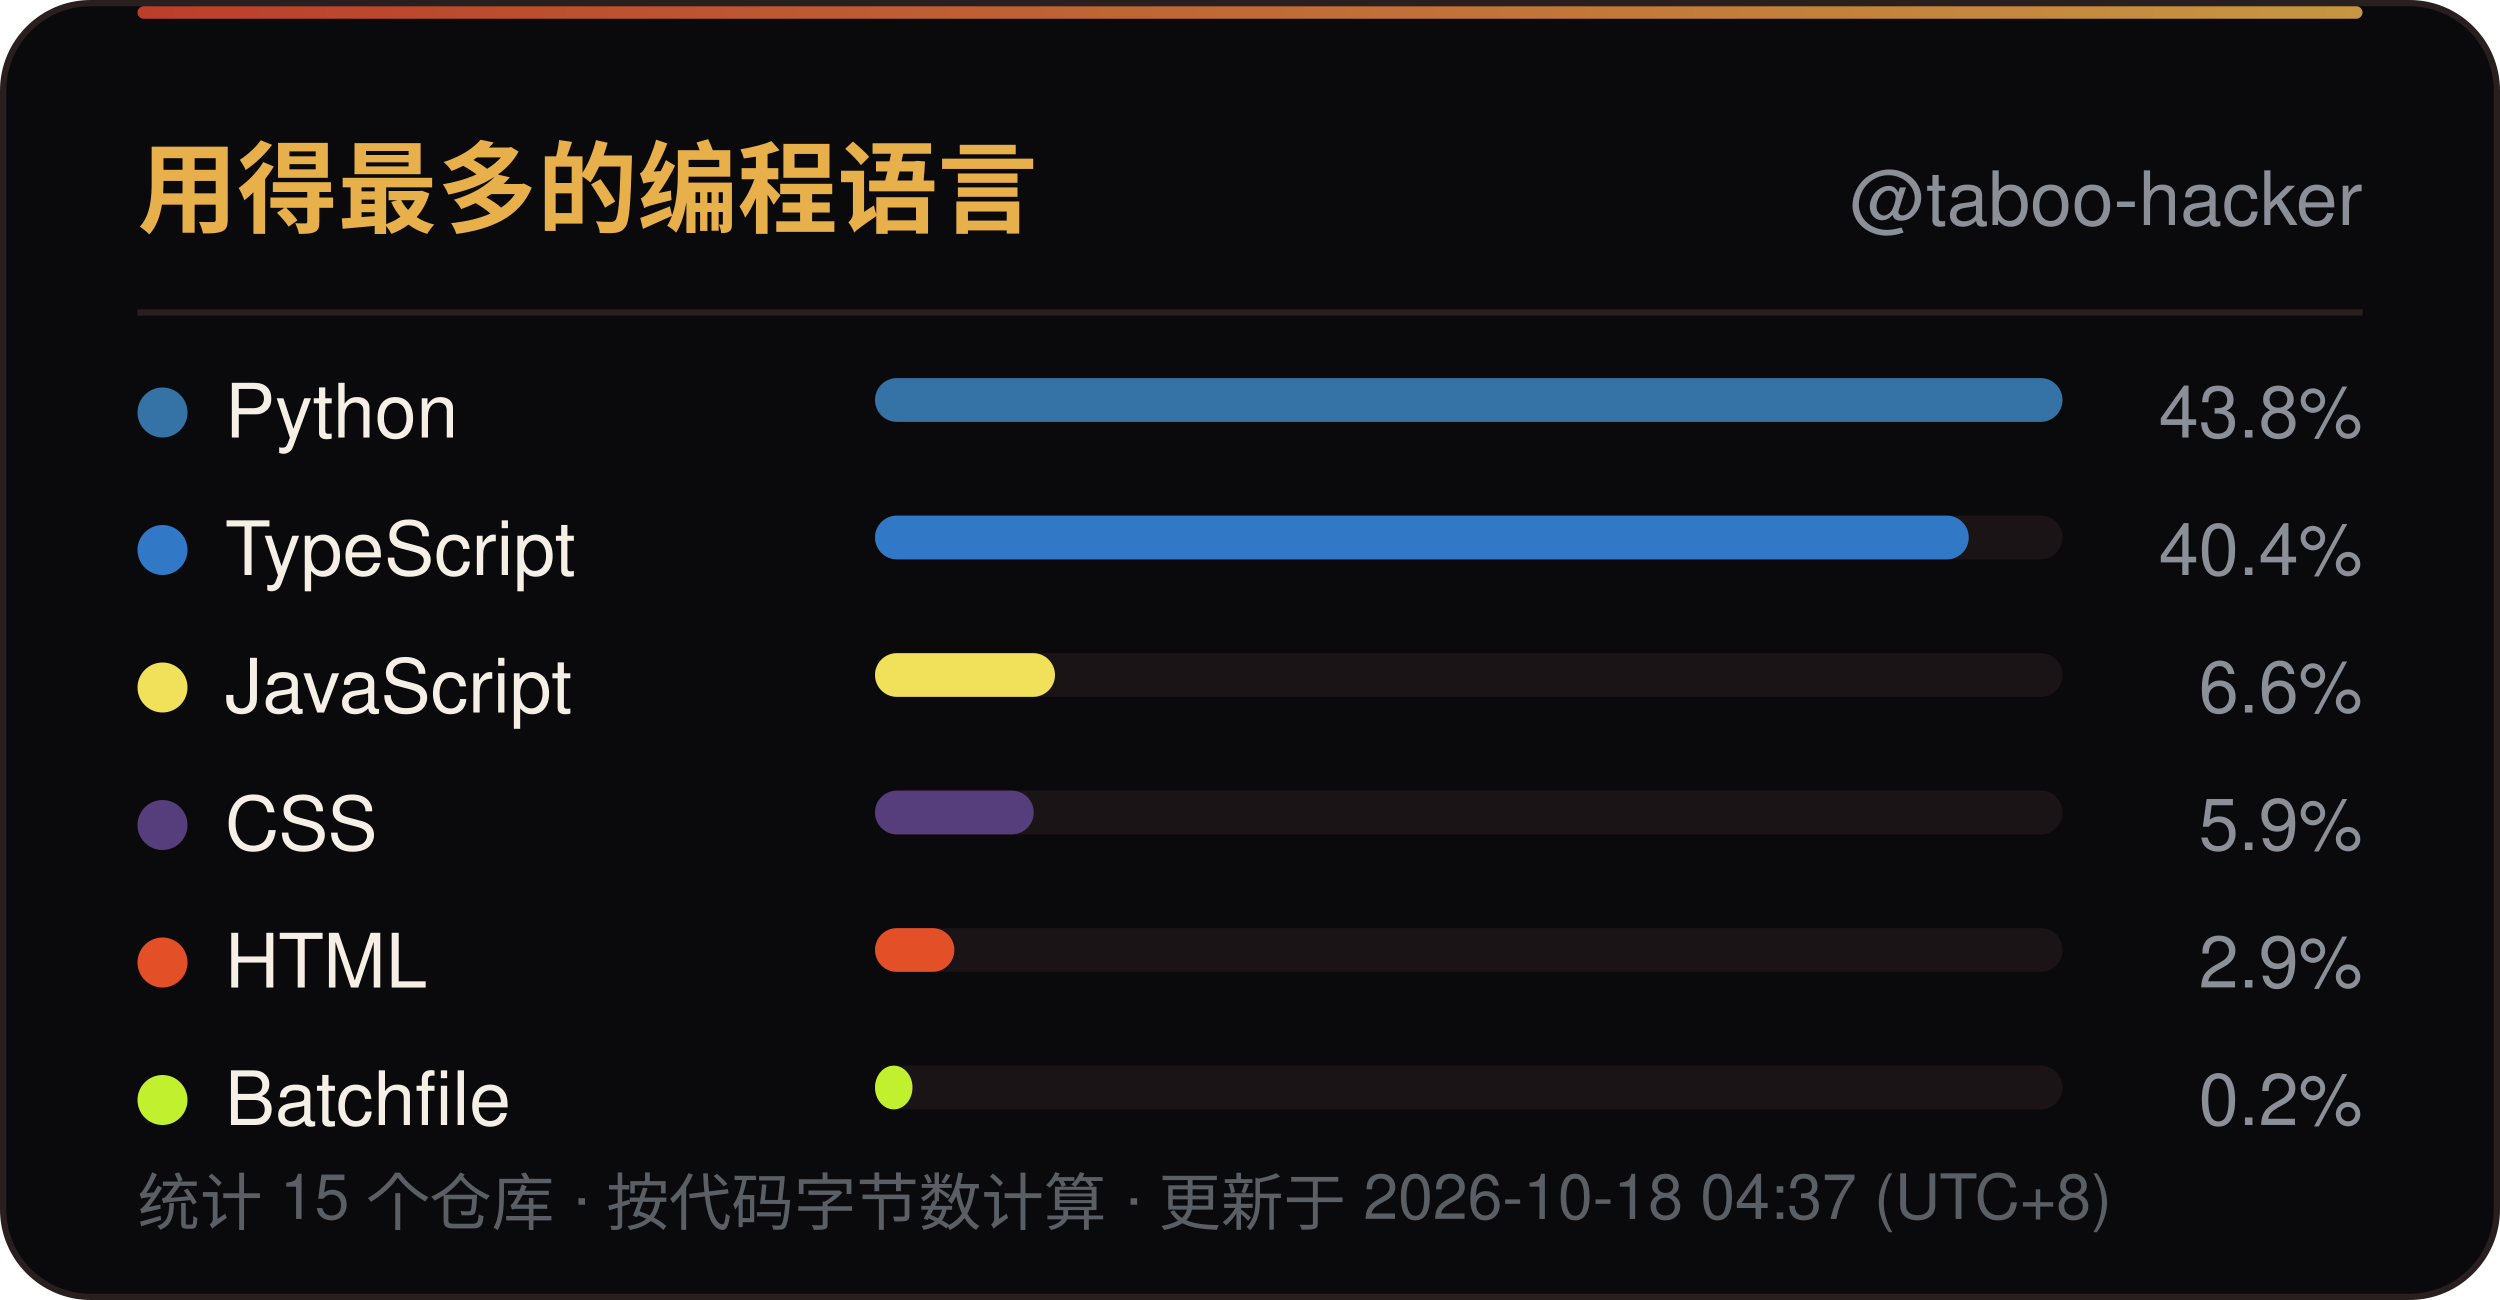
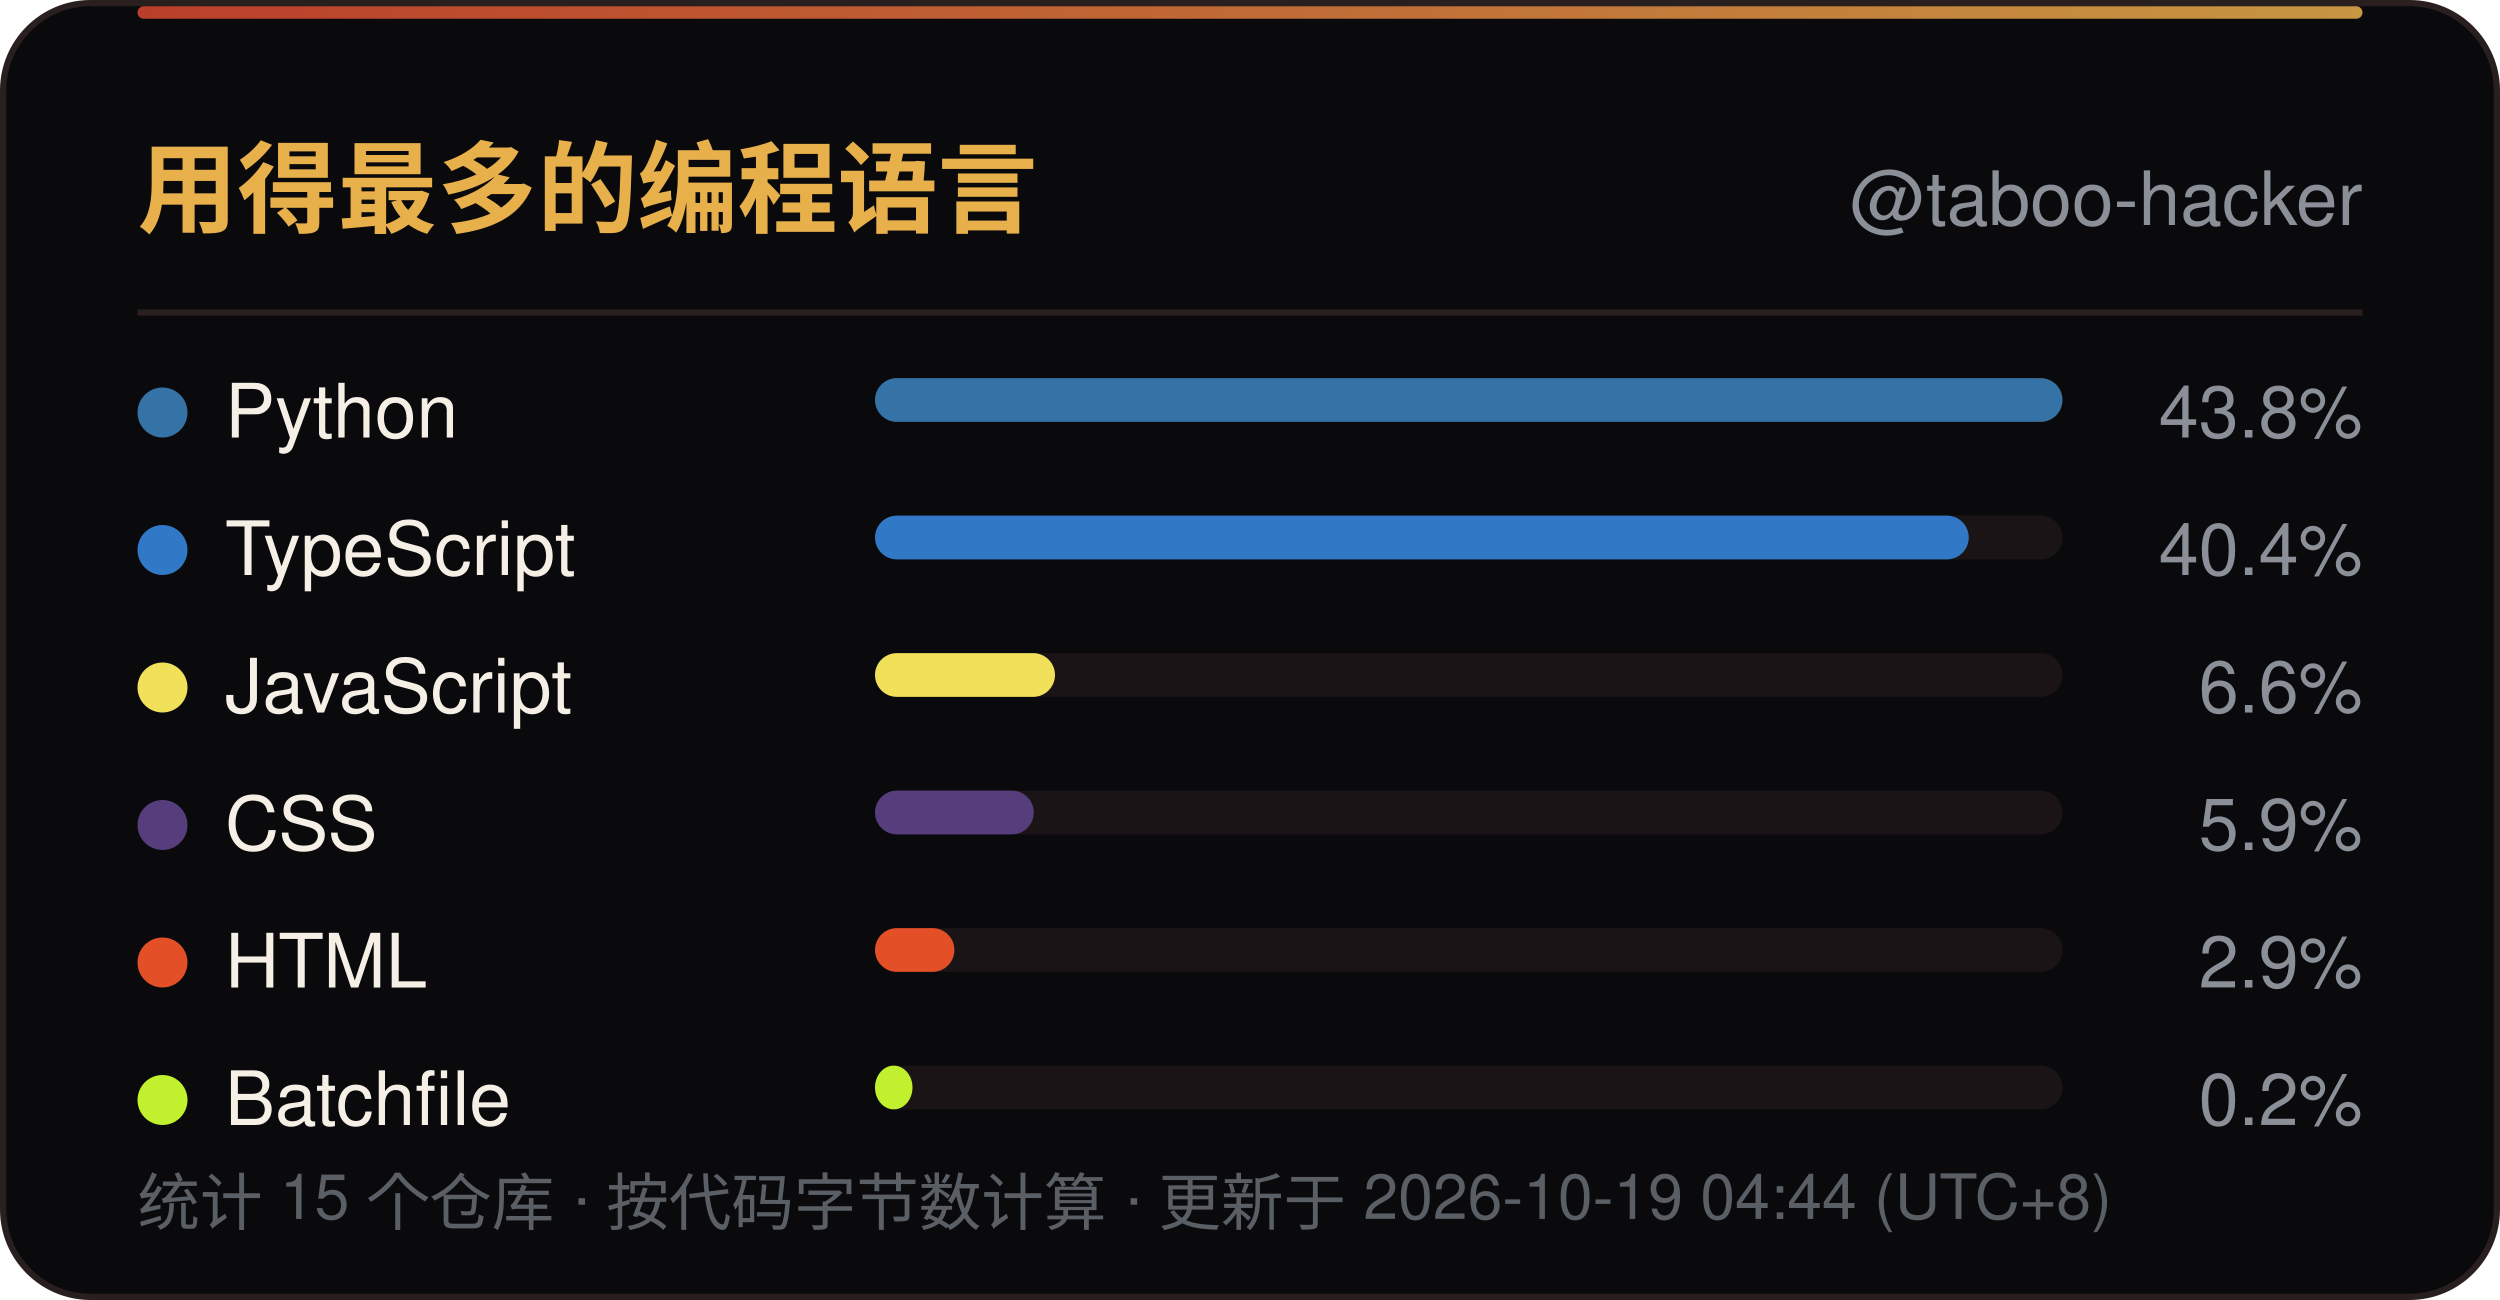
<svg xmlns="http://www.w3.org/2000/svg" width="400" height="208" viewBox="0 0 400 208" role="img" aria-label="用得最多的编程语言">
  <defs>
    <linearGradient id="line" x1="0" y1="0" x2="1" y2="0">
      <stop offset="0" stop-color="#D9482F" />
      <stop offset="1" stop-color="#E8B04B" />
    </linearGradient>
    <linearGradient id="sweep" x1="0" y1="0" x2="1" y2="0">
      <stop offset="0" stop-color="#E8B04B" stop-opacity="0" />
      <stop offset="0.5" stop-color="#E8B04B" stop-opacity="0.6" />
      <stop offset="1" stop-color="#E8B04B" stop-opacity="0" />
    </linearGradient>
  </defs>
  <rect x="0.5" y="0.5" width="399" height="207" rx="14" fill="#0A0A0D" stroke="#2A1F1F" />
  <rect x="22" y="1" width="356" height="2" rx="1" fill="url(#line)" opacity="0.85" />
  <rect x="-140" y="1" width="140" height="2.5" fill="url(#sweep)">
    <animate attributeName="x" values="-140;400" dur="6s" repeatCount="indefinite" />
  </rect>
  <text x="22" y="36" font-family="'Segoe UI',Ubuntu,'Microsoft YaHei','PingFang SC','Noto Sans SC',-apple-system,BlinkMacSystemFont,Helvetica,Arial,sans-serif" font-size="16" font-weight="700" fill="#E8B04B">用得最多的编程语言</text>
  <text x="378" y="36" text-anchor="end" font-family="'Segoe UI',Ubuntu,'Microsoft YaHei','PingFang SC','Noto Sans SC',-apple-system,BlinkMacSystemFont,Helvetica,Arial,sans-serif" font-size="12" fill="#8A8F98">@taboo-hacker</text>
  <line x1="22" y1="50" x2="378" y2="50" stroke="#2A1F1F" />
  <circle cx="26" cy="66.0" r="4" fill="#3572A5" />
  <text x="36" y="70.0" font-family="'Segoe UI',Ubuntu,'Microsoft YaHei','PingFang SC','Noto Sans SC',-apple-system,BlinkMacSystemFont,Helvetica,Arial,sans-serif" font-size="12" fill="#F5EFE6">Python</text>
  <rect x="140" y="60.5" width="190" height="7" rx="3.5" fill="#1A1416" />
  <rect x="140" y="60.5" width="190.0" height="7" rx="3.5" fill="#3572A5" />
  <text x="378" y="70.0" text-anchor="end" font-family="'Segoe UI',Ubuntu,'Microsoft YaHei','PingFang SC','Noto Sans SC',-apple-system,BlinkMacSystemFont,Helvetica,Arial,sans-serif" font-size="11.5" fill="#8A8F98">43.8%</text>
  <circle cx="26" cy="88.0" r="4" fill="#3178C6" />
  <text x="36" y="92.0" font-family="'Segoe UI',Ubuntu,'Microsoft YaHei','PingFang SC','Noto Sans SC',-apple-system,BlinkMacSystemFont,Helvetica,Arial,sans-serif" font-size="12" fill="#F5EFE6">TypeScript</text>
  <rect x="140" y="82.5" width="190" height="7" rx="3.5" fill="#1A1416" />
  <rect x="140" y="82.5" width="175.0" height="7" rx="3.5" fill="#3178C6" />
  <text x="378" y="92.0" text-anchor="end" font-family="'Segoe UI',Ubuntu,'Microsoft YaHei','PingFang SC','Noto Sans SC',-apple-system,BlinkMacSystemFont,Helvetica,Arial,sans-serif" font-size="11.5" fill="#8A8F98">40.4%</text>
  <circle cx="26" cy="110.0" r="4" fill="#F1E05A" />
  <text x="36" y="114.0" font-family="'Segoe UI',Ubuntu,'Microsoft YaHei','PingFang SC','Noto Sans SC',-apple-system,BlinkMacSystemFont,Helvetica,Arial,sans-serif" font-size="12" fill="#F5EFE6">JavaScript</text>
  <rect x="140" y="104.5" width="190" height="7" rx="3.5" fill="#1A1416" />
  <rect x="140" y="104.5" width="28.8" height="7" rx="3.5" fill="#F1E05A" />
  <text x="378" y="114.0" text-anchor="end" font-family="'Segoe UI',Ubuntu,'Microsoft YaHei','PingFang SC','Noto Sans SC',-apple-system,BlinkMacSystemFont,Helvetica,Arial,sans-serif" font-size="11.5" fill="#8A8F98">6.6%</text>
  <circle cx="26" cy="132.0" r="4" fill="#563D7C" />
  <text x="36" y="136.0" font-family="'Segoe UI',Ubuntu,'Microsoft YaHei','PingFang SC','Noto Sans SC',-apple-system,BlinkMacSystemFont,Helvetica,Arial,sans-serif" font-size="12" fill="#F5EFE6">CSS</text>
  <rect x="140" y="126.5" width="190" height="7" rx="3.5" fill="#1A1416" />
  <rect x="140" y="126.5" width="25.4" height="7" rx="3.5" fill="#563D7C" />
  <text x="378" y="136.0" text-anchor="end" font-family="'Segoe UI',Ubuntu,'Microsoft YaHei','PingFang SC','Noto Sans SC',-apple-system,BlinkMacSystemFont,Helvetica,Arial,sans-serif" font-size="11.5" fill="#8A8F98">5.9%</text>
  <circle cx="26" cy="154.0" r="4" fill="#E34F26" />
  <text x="36" y="158.0" font-family="'Segoe UI',Ubuntu,'Microsoft YaHei','PingFang SC','Noto Sans SC',-apple-system,BlinkMacSystemFont,Helvetica,Arial,sans-serif" font-size="12" fill="#F5EFE6">HTML</text>
  <rect x="140" y="148.5" width="190" height="7" rx="3.5" fill="#1A1416" />
  <rect x="140" y="148.5" width="12.7" height="7" rx="3.5" fill="#E34F26" />
  <text x="378" y="158.0" text-anchor="end" font-family="'Segoe UI',Ubuntu,'Microsoft YaHei','PingFang SC','Noto Sans SC',-apple-system,BlinkMacSystemFont,Helvetica,Arial,sans-serif" font-size="11.5" fill="#8A8F98">2.9%</text>
  <circle cx="26" cy="176.0" r="4" fill="#C1F12E" />
  <text x="36" y="180.0" font-family="'Segoe UI',Ubuntu,'Microsoft YaHei','PingFang SC','Noto Sans SC',-apple-system,BlinkMacSystemFont,Helvetica,Arial,sans-serif" font-size="12" fill="#F5EFE6">Batchfile</text>
  <rect x="140" y="170.5" width="190" height="7" rx="3.5" fill="#1A1416" />
  <rect x="140" y="170.5" width="6.0" height="7" rx="3.5" fill="#C1F12E" />
  <text x="378" y="180.0" text-anchor="end" font-family="'Segoe UI',Ubuntu,'Microsoft YaHei','PingFang SC','Noto Sans SC',-apple-system,BlinkMacSystemFont,Helvetica,Arial,sans-serif" font-size="11.5" fill="#8A8F98">0.2%</text>
-   <text x="22" y="196" font-family="'Segoe UI',Ubuntu,'Microsoft YaHei','PingFang SC','Noto Sans SC',-apple-system,BlinkMacSystemFont,Helvetica,Arial,sans-serif" font-size="10" fill="#5A5F66">统计 15 个仓库 · 按代码字节数计算 · 更新于 2026-10-18 04:37 (UTC+8)</text>
+   <text x="22" y="196" font-family="'Segoe UI',Ubuntu,'Microsoft YaHei','PingFang SC','Noto Sans SC',-apple-system,BlinkMacSystemFont,Helvetica,Arial,sans-serif" font-size="10" fill="#5A5F66">统计 15 个仓库 · 按代码字节数计算 · 更新于 2026-10-19 04:44 (UTC+8)</text>
</svg>
